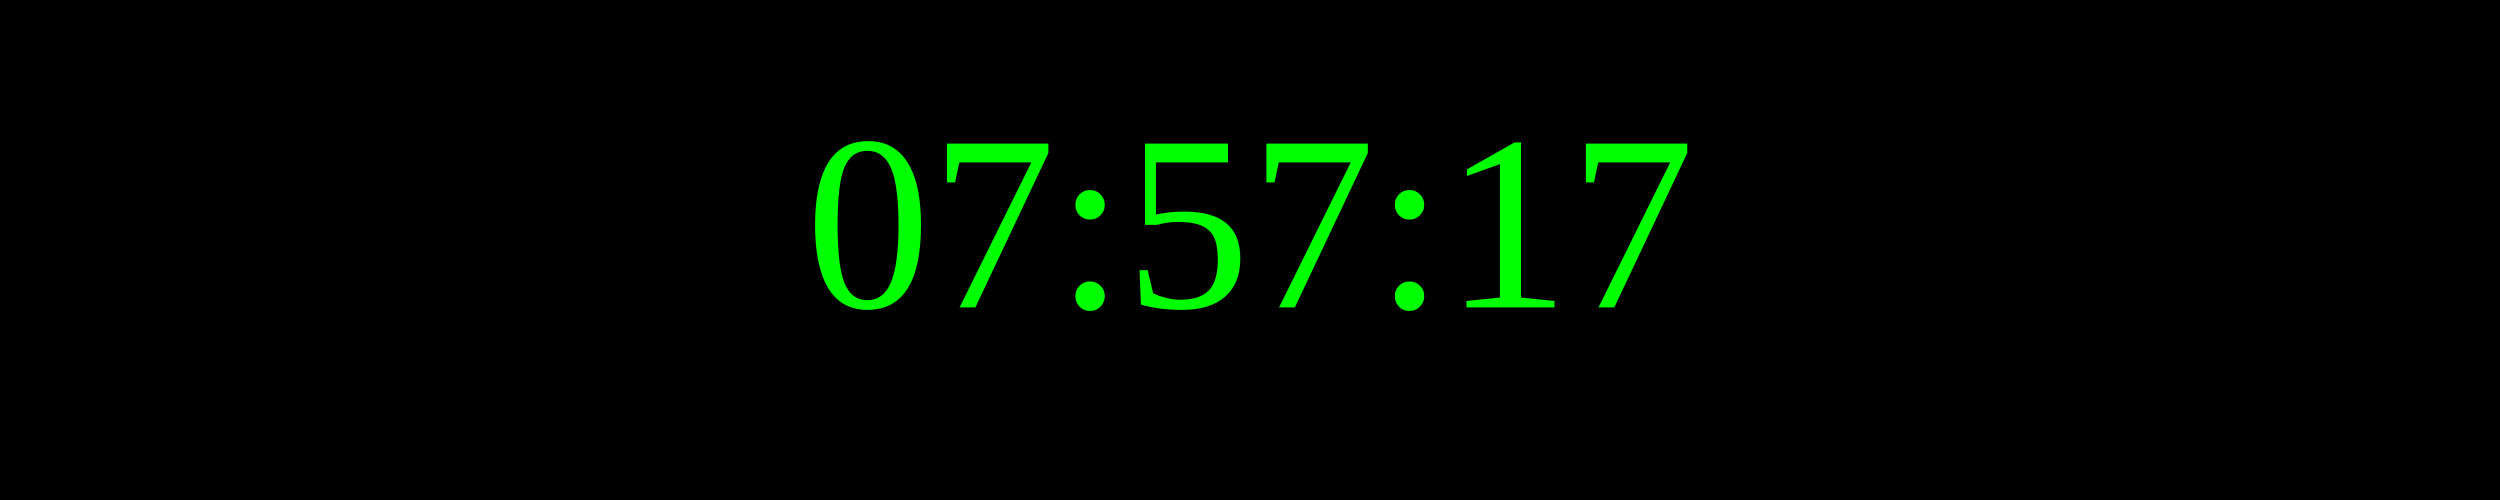
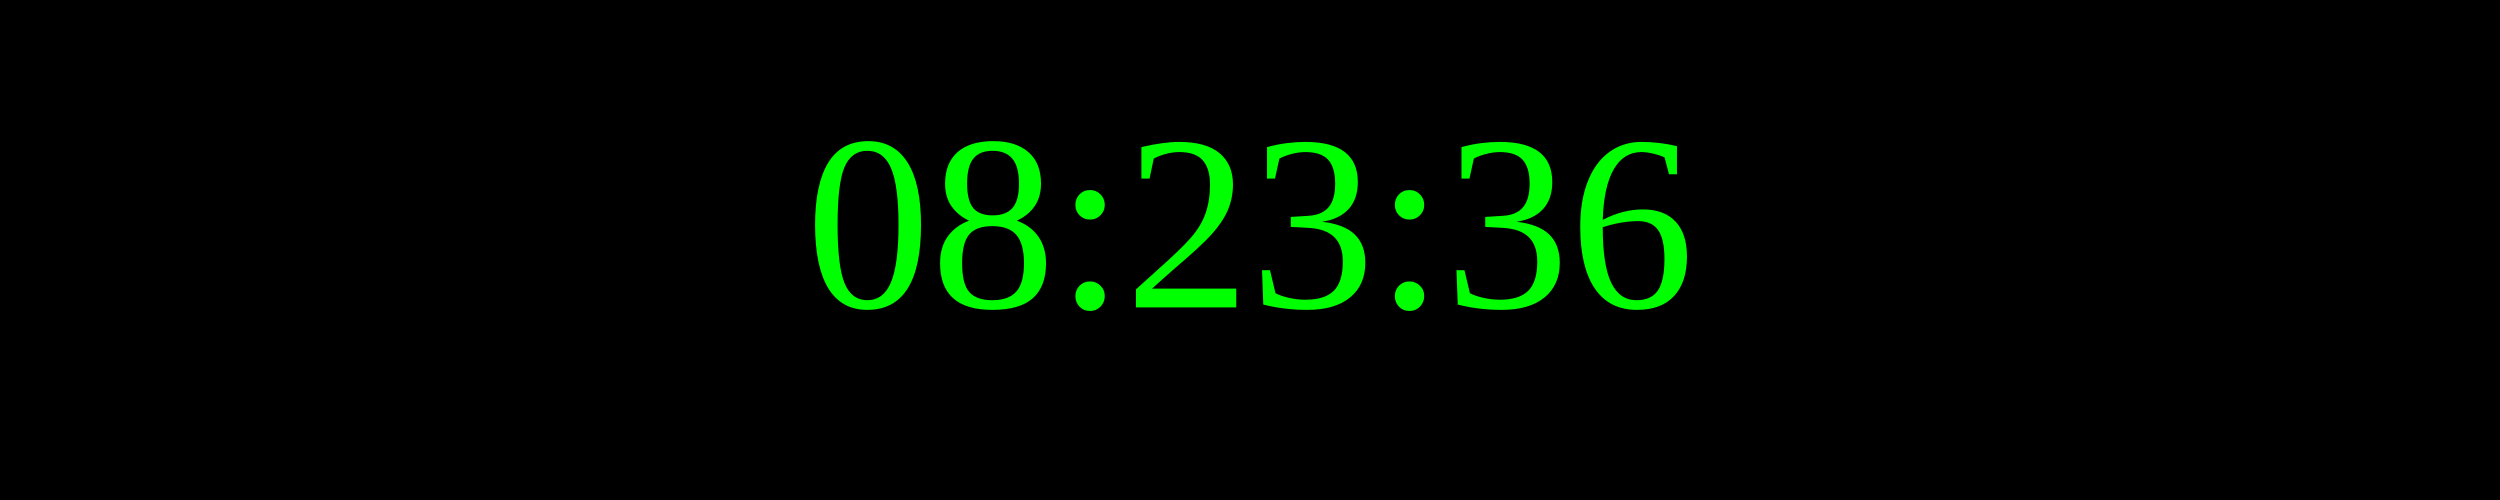
<svg xmlns="http://www.w3.org/2000/svg" width="250" height="50">
  <rect width="100%" height="100%" fill="black" />
  <text x="50%" y="50%" font-size="25" fill="lime" text-anchor="middle" dominant-baseline="middle">
- 07:57:17
+ 08:23:36
</text>
</svg>
